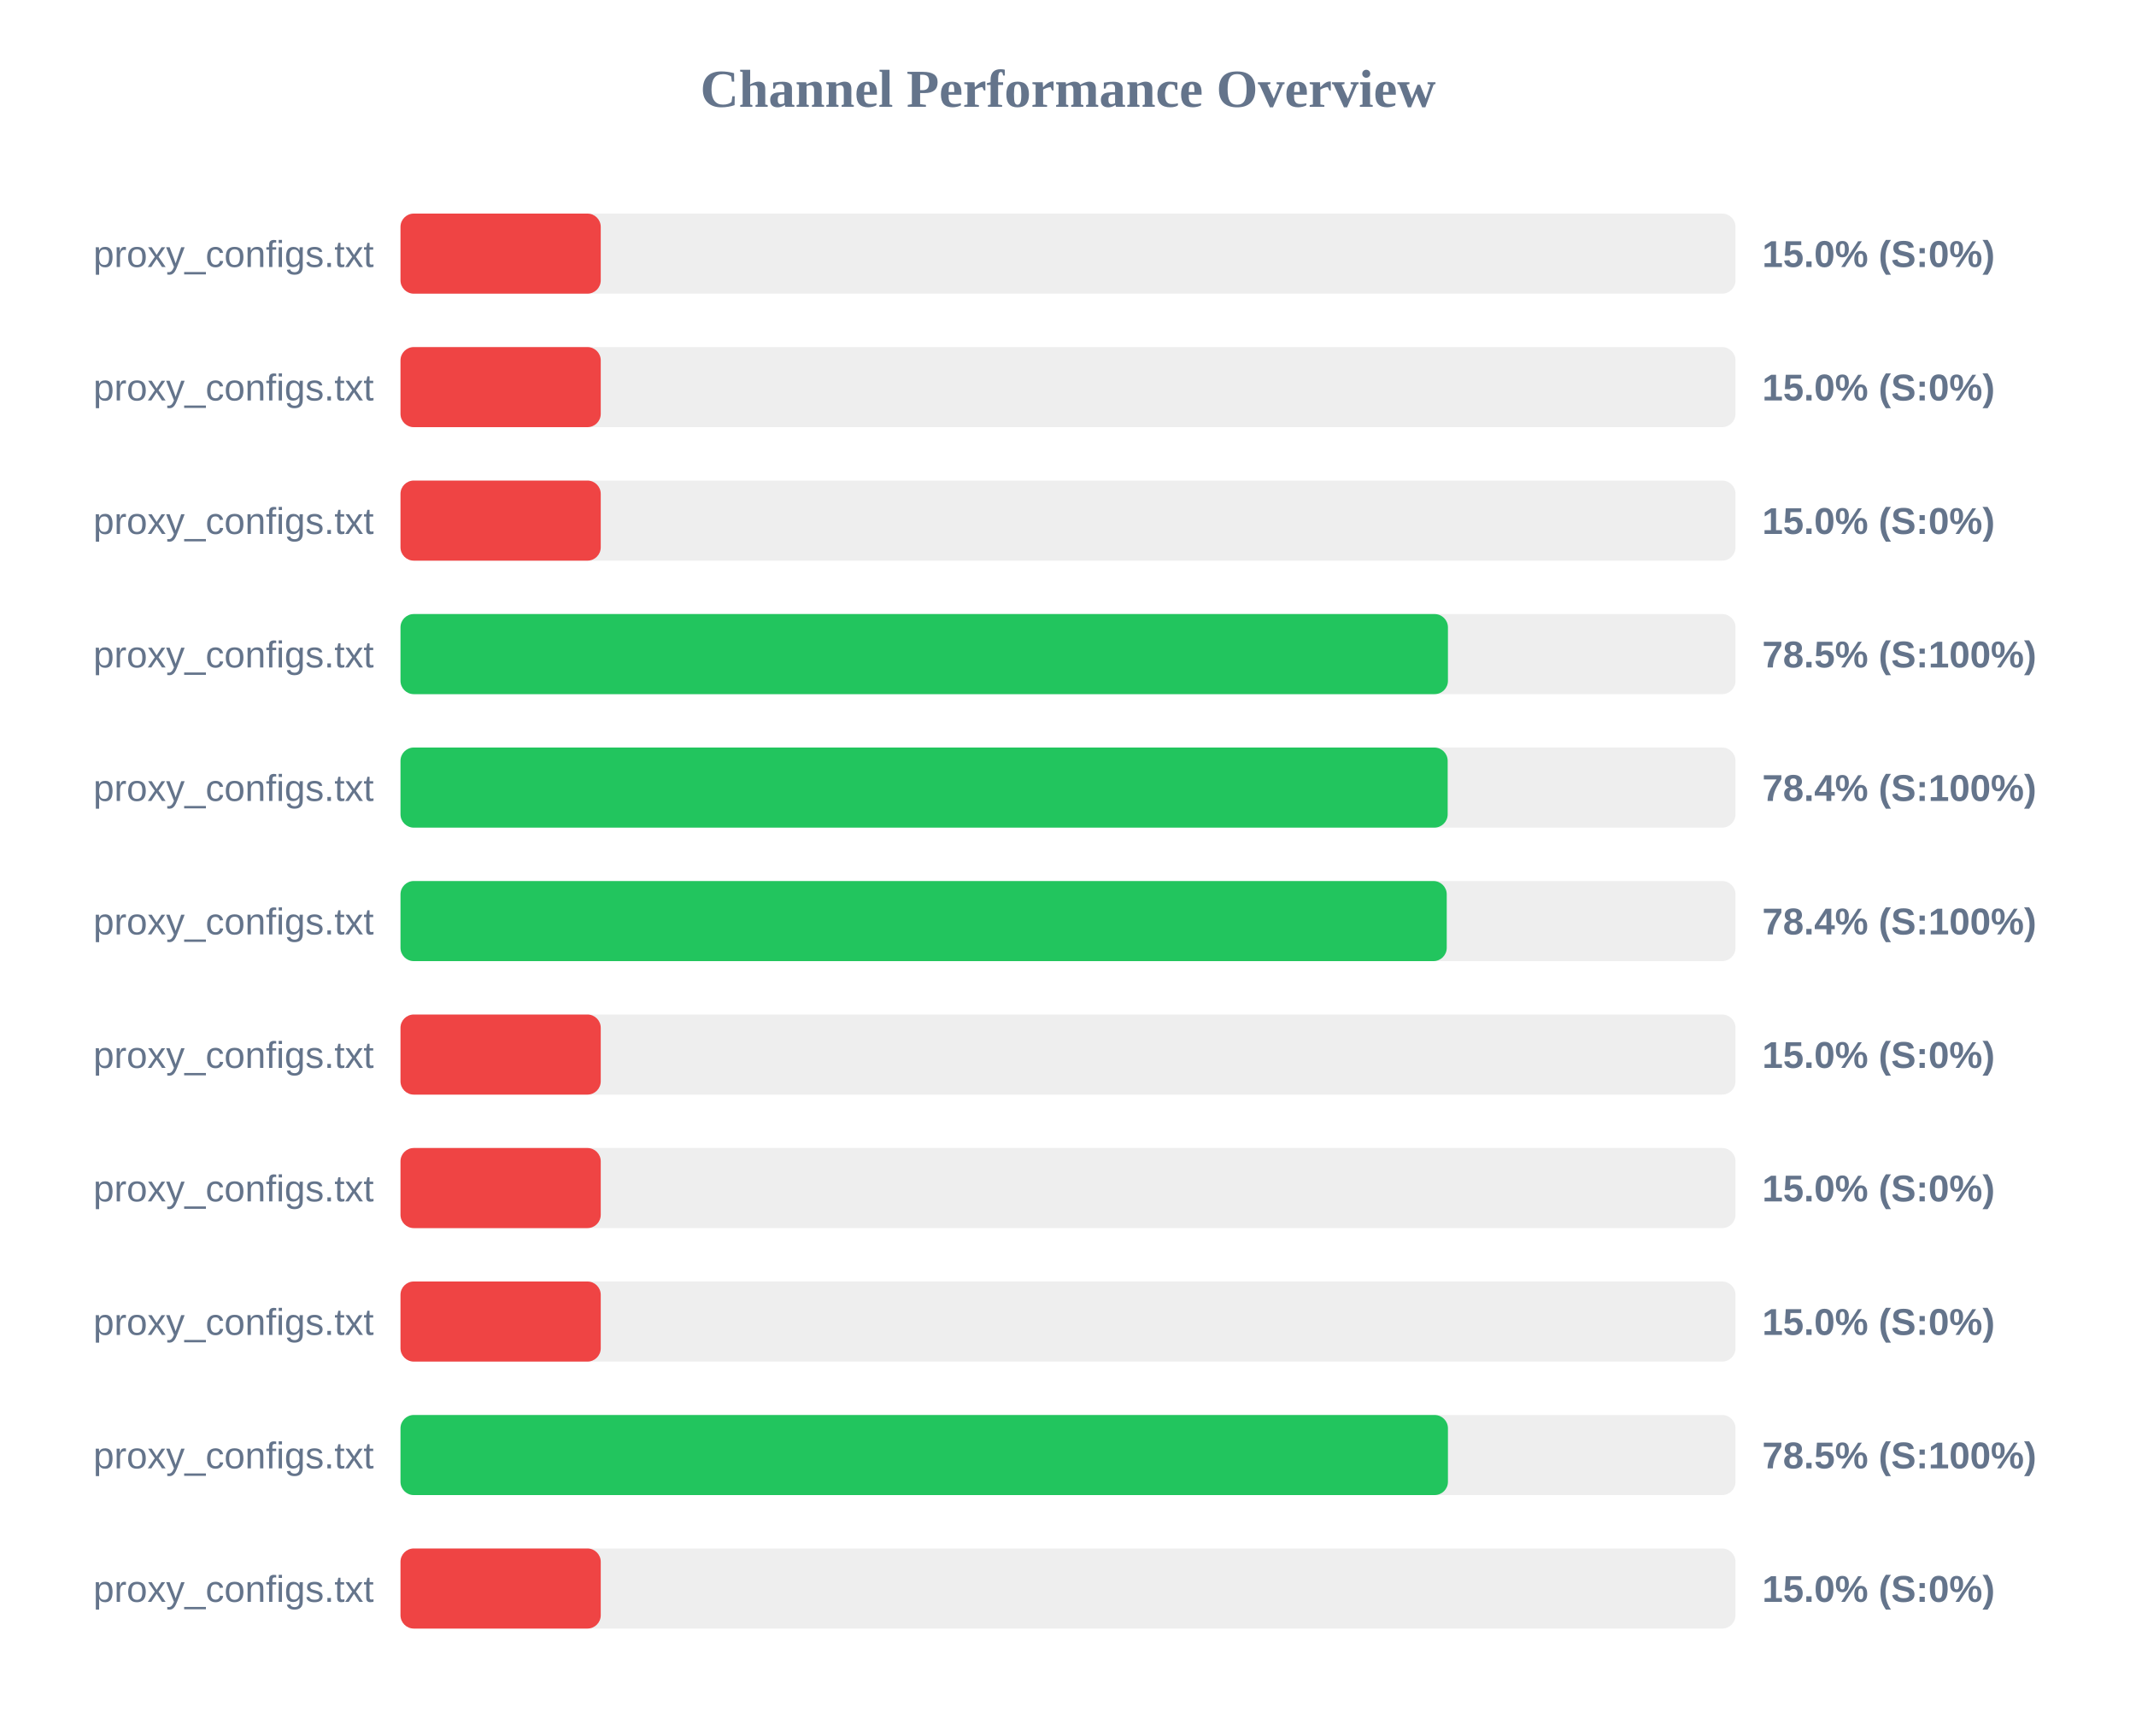
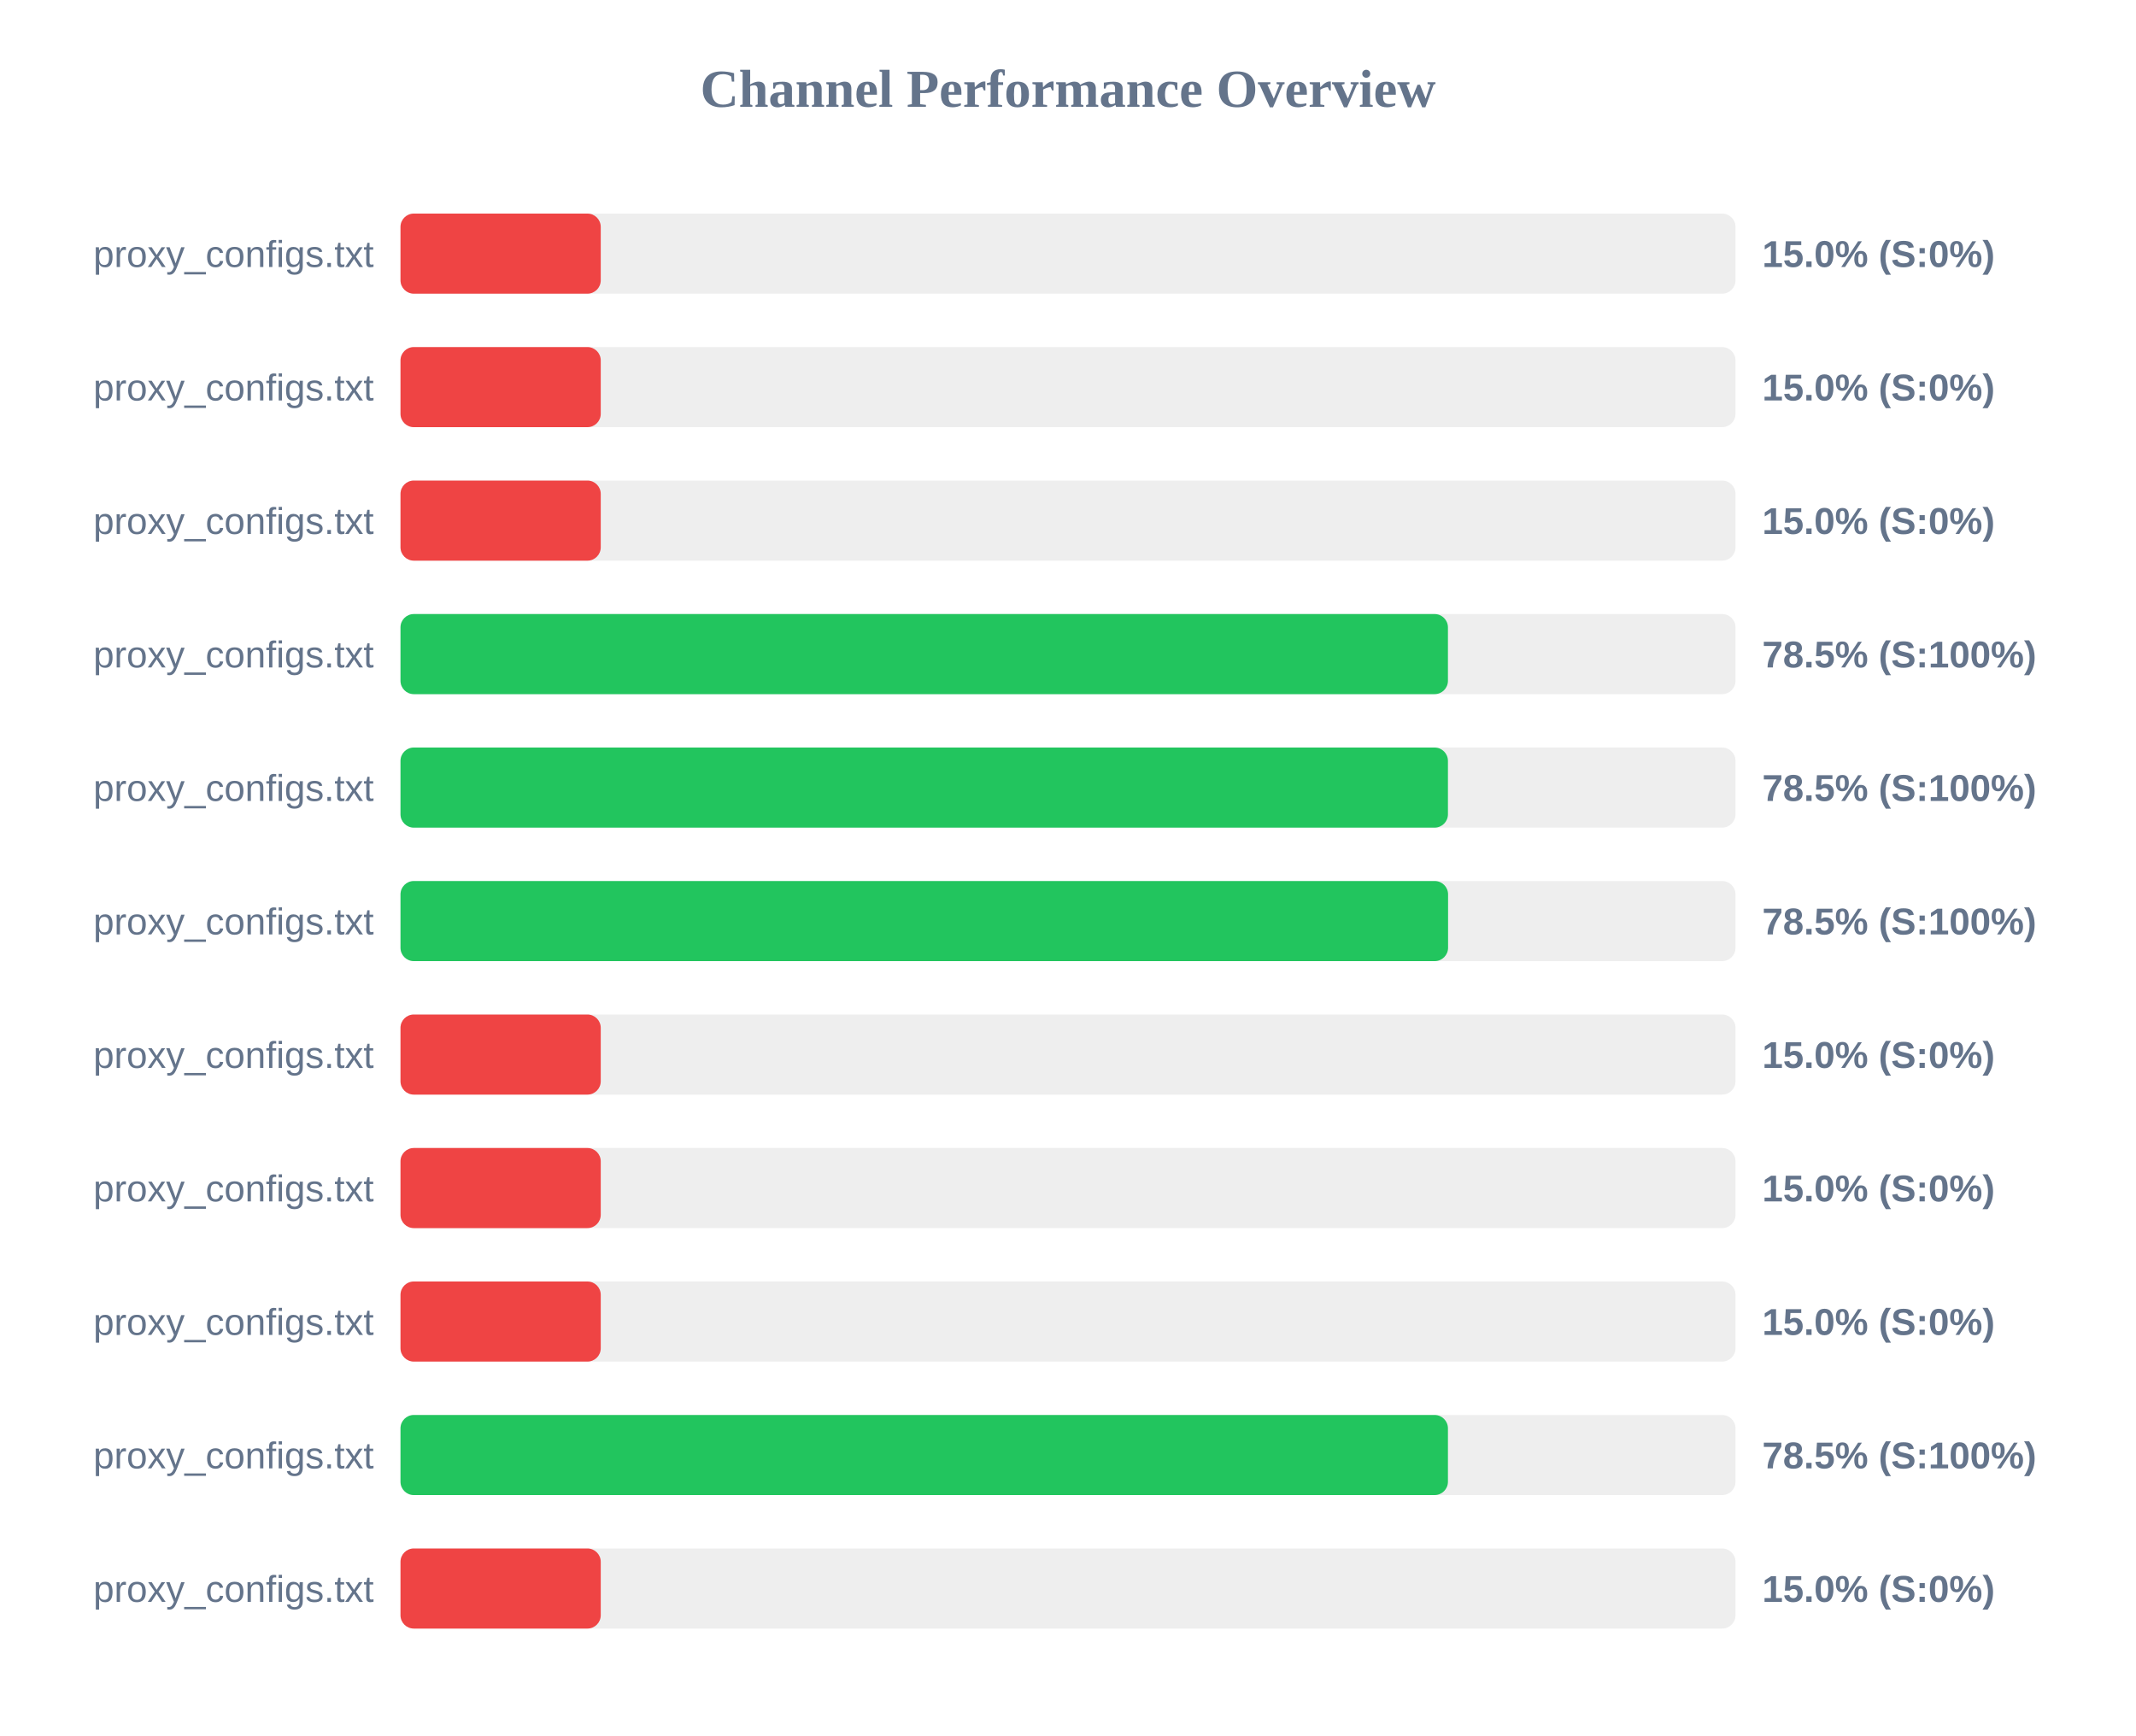
<svg xmlns="http://www.w3.org/2000/svg" width="800" height="650" version="1.1">
  <style>
        .row { font: 14px Arial; fill: #64748b; }
        .score { font: bold 14px Arial; fill: #64748b; }
    </style>
  <text x="400" y="40" text-anchor="middle" font-size="20px" font-weight="bold" fill="#64748b">Channel Performance Overview</text>
  <rect x="150" y="80" width="500" height="30" fill="#eee" rx="5" />
  <rect x="150" y="80" width="75.0" height="30" fill="#ef4444" rx="5" />
  <text x="140" y="100" text-anchor="end" class="row">proxy_configs.txt</text>
  <text x="660" y="100" text-anchor="start" class="score">15.0% (S:0%)</text>
  <rect x="150" y="130" width="500" height="30" fill="#eee" rx="5" />
  <rect x="150" y="130" width="75.0" height="30" fill="#ef4444" rx="5" />
  <text x="140" y="150" text-anchor="end" class="row">proxy_configs.txt</text>
  <text x="660" y="150" text-anchor="start" class="score">15.0% (S:0%)</text>
  <rect x="150" y="180" width="500" height="30" fill="#eee" rx="5" />
  <rect x="150" y="180" width="75.0" height="30" fill="#ef4444" rx="5" />
  <text x="140" y="200" text-anchor="end" class="row">proxy_configs.txt</text>
  <text x="660" y="200" text-anchor="start" class="score">15.0% (S:0%)</text>
  <rect x="150" y="230" width="500" height="30" fill="#eee" rx="5" />
  <rect x="150" y="230" width="392.3" height="30" fill="#22c55e" rx="5" />
  <text x="140" y="250" text-anchor="end" class="row">proxy_configs.txt</text>
  <text x="660" y="250" text-anchor="start" class="score">78.5% (S:100%)</text>
  <rect x="150" y="280" width="500" height="30" fill="#eee" rx="5" />
-   <rect x="150" y="280" width="392.2" height="30" fill="#22c55e" rx="5" />
+   <rect x="150" y="280" width="392.3" height="30" fill="#22c55e" rx="5" />
  <text x="140" y="300" text-anchor="end" class="row">proxy_configs.txt</text>
-   <text x="660" y="300" text-anchor="start" class="score">78.4% (S:100%)</text>
+   <text x="660" y="300" text-anchor="start" class="score">78.5% (S:100%)</text>
  <rect x="150" y="330" width="500" height="30" fill="#eee" rx="5" />
-   <rect x="150" y="330" width="391.85" height="30" fill="#22c55e" rx="5" />
+   <rect x="150" y="330" width="392.35" height="30" fill="#22c55e" rx="5" />
  <text x="140" y="350" text-anchor="end" class="row">proxy_configs.txt</text>
-   <text x="660" y="350" text-anchor="start" class="score">78.4% (S:100%)</text>
+   <text x="660" y="350" text-anchor="start" class="score">78.5% (S:100%)</text>
  <rect x="150" y="380" width="500" height="30" fill="#eee" rx="5" />
  <rect x="150" y="380" width="75.0" height="30" fill="#ef4444" rx="5" />
  <text x="140" y="400" text-anchor="end" class="row">proxy_configs.txt</text>
  <text x="660" y="400" text-anchor="start" class="score">15.0% (S:0%)</text>
  <rect x="150" y="430" width="500" height="30" fill="#eee" rx="5" />
  <rect x="150" y="430" width="75.0" height="30" fill="#ef4444" rx="5" />
  <text x="140" y="450" text-anchor="end" class="row">proxy_configs.txt</text>
  <text x="660" y="450" text-anchor="start" class="score">15.0% (S:0%)</text>
  <rect x="150" y="480" width="500" height="30" fill="#eee" rx="5" />
  <rect x="150" y="480" width="75.0" height="30" fill="#ef4444" rx="5" />
  <text x="140" y="500" text-anchor="end" class="row">proxy_configs.txt</text>
  <text x="660" y="500" text-anchor="start" class="score">15.0% (S:0%)</text>
  <rect x="150" y="530" width="500" height="30" fill="#eee" rx="5" />
  <rect x="150" y="530" width="392.3" height="30" fill="#22c55e" rx="5" />
  <text x="140" y="550" text-anchor="end" class="row">proxy_configs.txt</text>
  <text x="660" y="550" text-anchor="start" class="score">78.5% (S:100%)</text>
  <rect x="150" y="580" width="500" height="30" fill="#eee" rx="5" />
  <rect x="150" y="580" width="75.0" height="30" fill="#ef4444" rx="5" />
  <text x="140" y="600" text-anchor="end" class="row">proxy_configs.txt</text>
  <text x="660" y="600" text-anchor="start" class="score">15.0% (S:0%)</text>
</svg>
